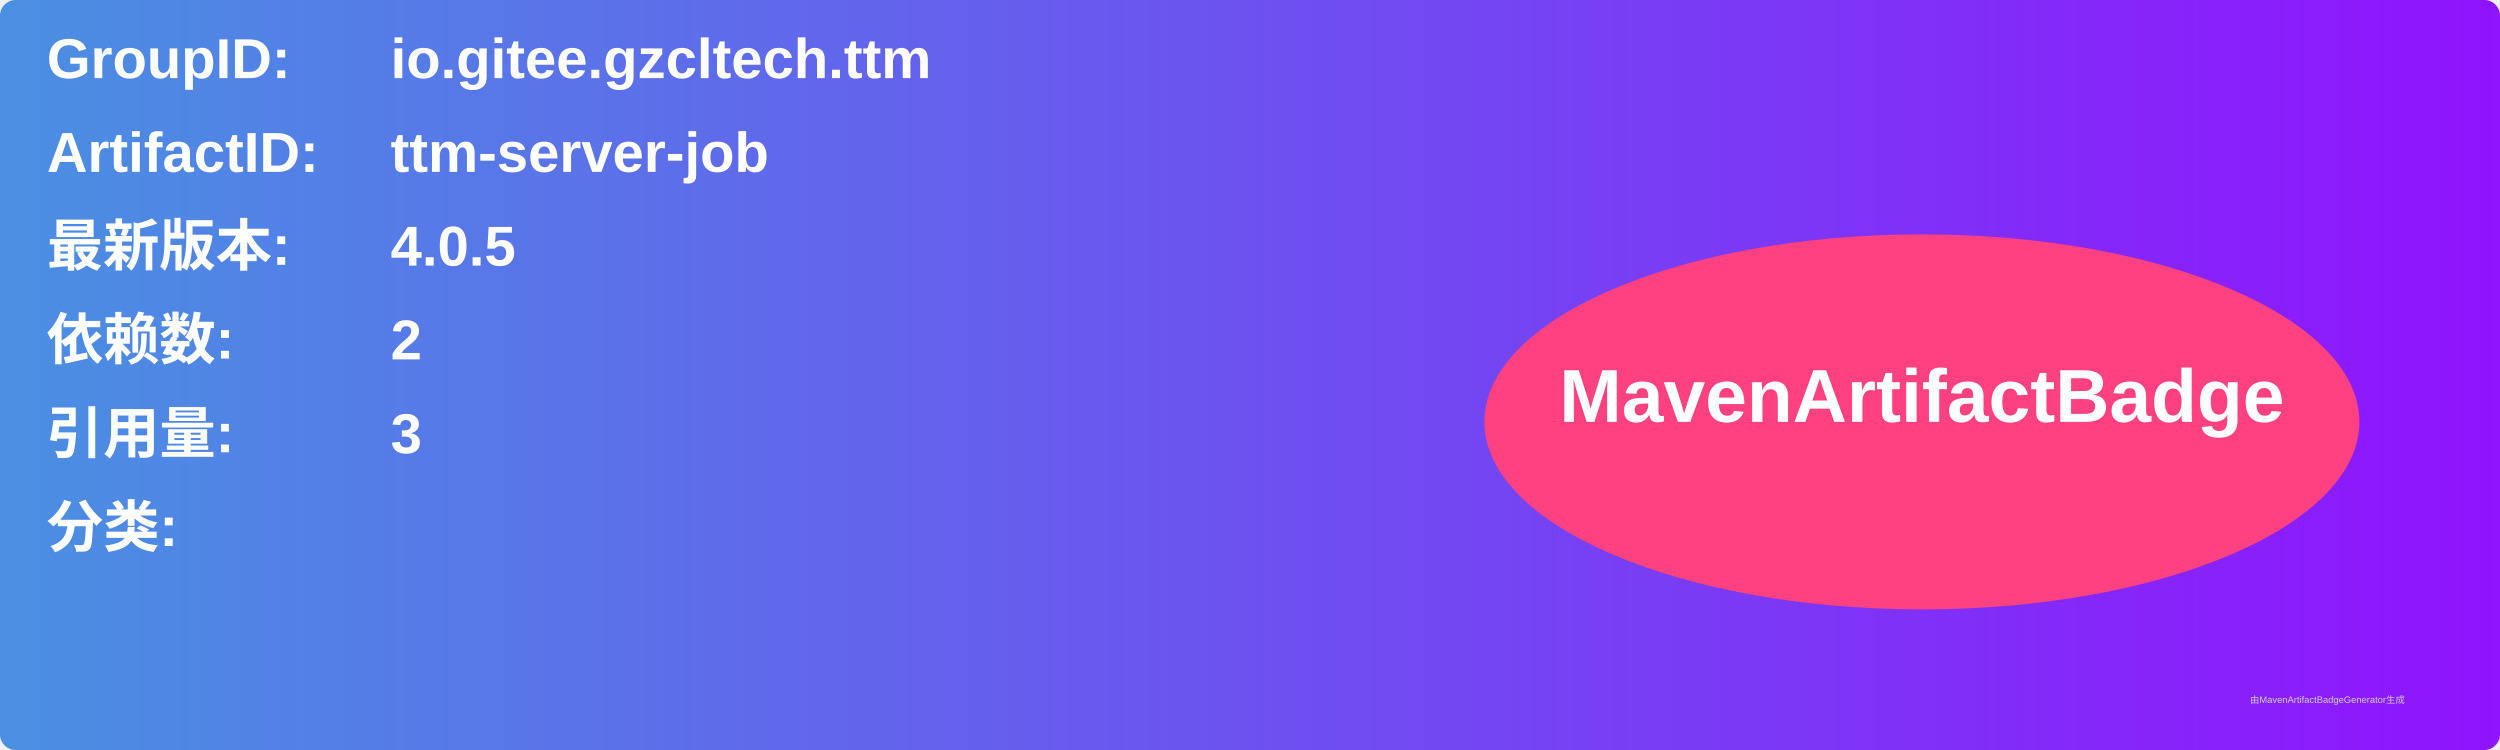
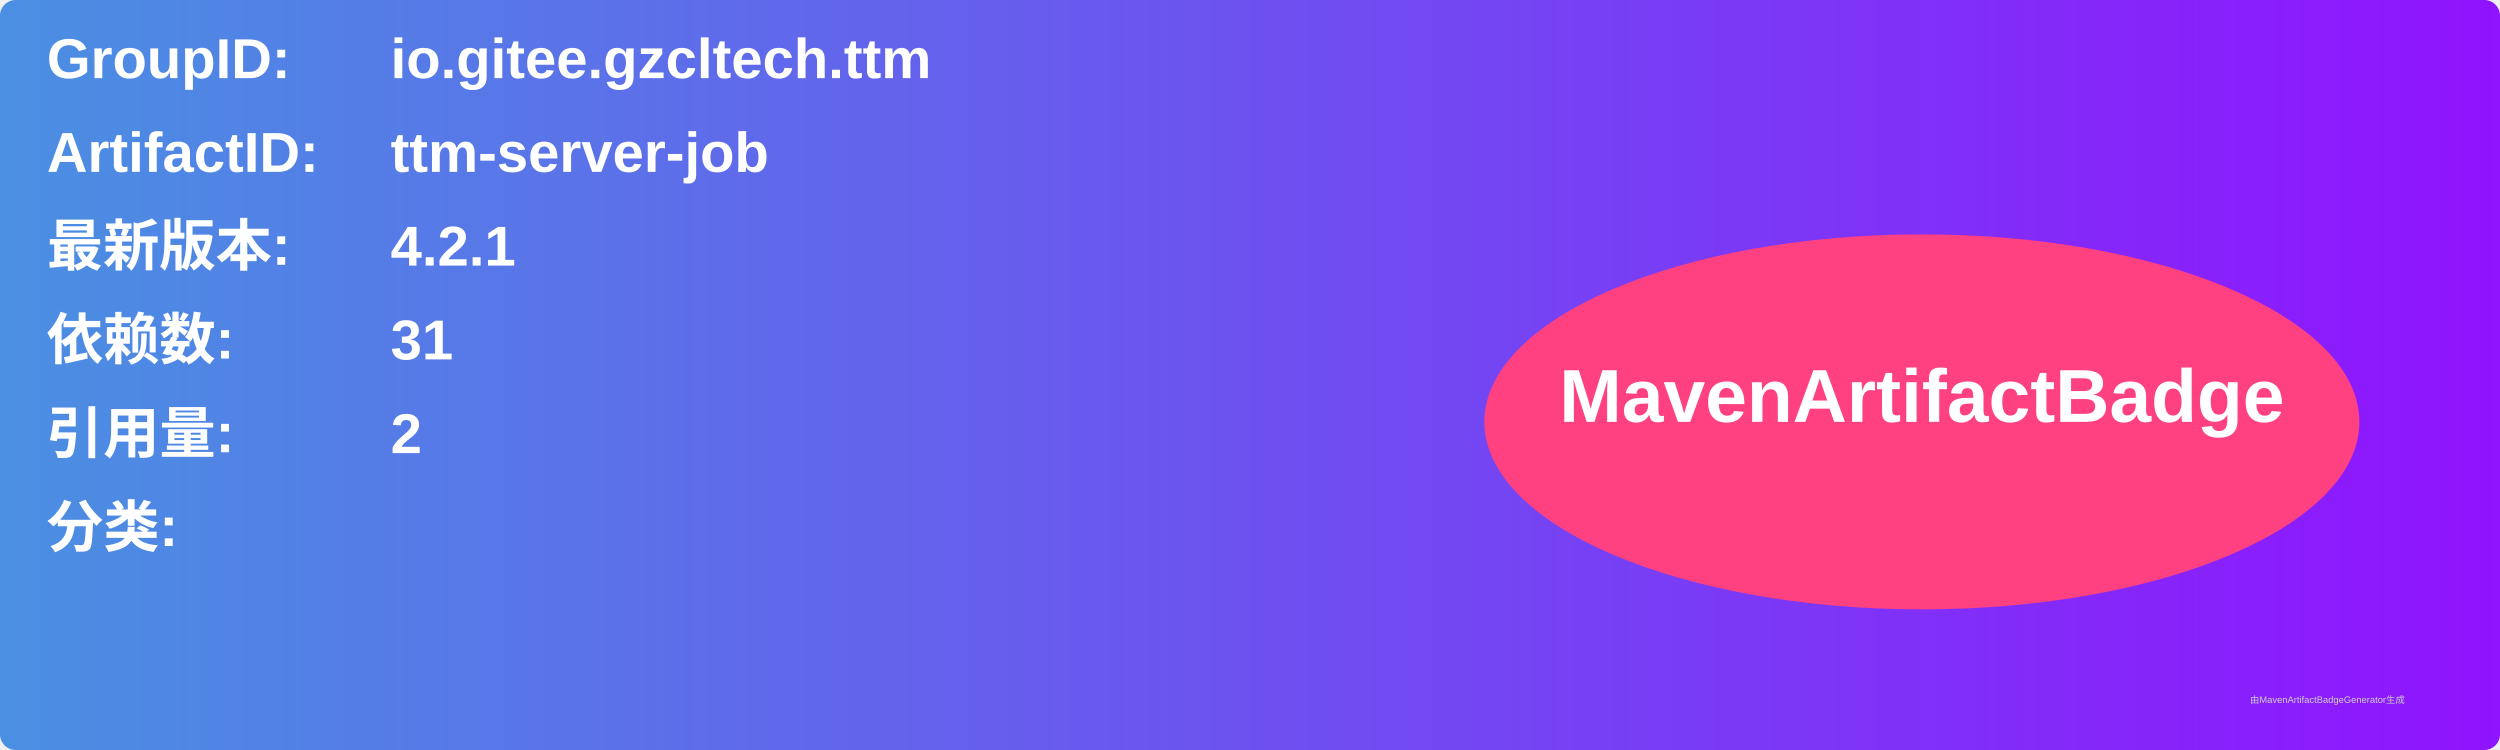
<svg xmlns="http://www.w3.org/2000/svg" width="800" height="240" viewBox="0 0 800 240">
  <linearGradient id="grad" x1="0%" y1="0%" x2="100%" y2="0%">
    <stop offset="0%" stop-color="#4a90e2" />
    <stop offset="100%" stop-color="#9013fe" />
  </linearGradient>
  <rect width="100%" height="100%" rx="5" ry="5" fill="url(#grad)" />
  <g transform="translate(15, 15)">
    <text x="0" y="10" font-family="Arial" font-size="18" fill="white" font-weight="bold" width="260">GroupID:</text>
    <text x="110" y="10" font-family="Arial" font-size="18" fill="white" font-weight="bold" width="460">io.gitee.gzcltech.ttm</text>
    <text x="0" y="40" font-family="Arial" font-size="18" fill="white" font-weight="bold" width="260">ArtifactID:</text>
    <text x="110" y="40" font-family="Arial" font-size="18" fill="white" font-weight="bold" width="460">ttm-server-job</text>
    <text x="0" y="70" font-family="Arial" font-size="18" fill="white" font-weight="bold">最新版本:</text>
    <text x="110" y="70" font-family="Arial" font-size="18" fill="white" font-weight="bold">
-       <tspan font-weight="bold">4.0.5</tspan>
+       <tspan font-weight="bold">4.2.1</tspan>
    </text>
    <text x="0" y="100" font-family="Arial" font-size="18" fill="white" font-weight="bold">依赖数: </text>
    <text x="110" y="100" font-family="Arial" font-size="18" fill="white">
-       <tspan font-weight="bold">2</tspan>
+       <tspan font-weight="bold">31</tspan>
    </text>
    <text x="0" y="130" font-family="Arial" font-size="18" fill="white" font-weight="bold">引用量: </text>
    <text x="110" y="130" font-family="Arial" font-size="18" fill="white">
-       <tspan font-weight="bold">3</tspan>
+       <tspan font-weight="bold">2</tspan>
    </text>
    <text x="0" y="160" font-family="Arial" font-size="18" fill="white" font-weight="bold">分类:</text>
    <text x="10" y="190" font-family="Arial" font-size="10" fill="white">
      <tspan font-weight="bold" />
    </text>
    <ellipse cx="600" cy="120" rx="140" ry="60" fill="#ff4081" />
    <text x="600" y="120" text-anchor="middle" font-family="Arial" font-size="24" fill="white" font-weight="bold">MavenArtifactBadge</text>
  </g>
  <text x="720" y="225" font-family="Arial" font-size="3" fill="#d0d0d0">由MavenArtifactBadgeGenerator生成</text>
</svg>
